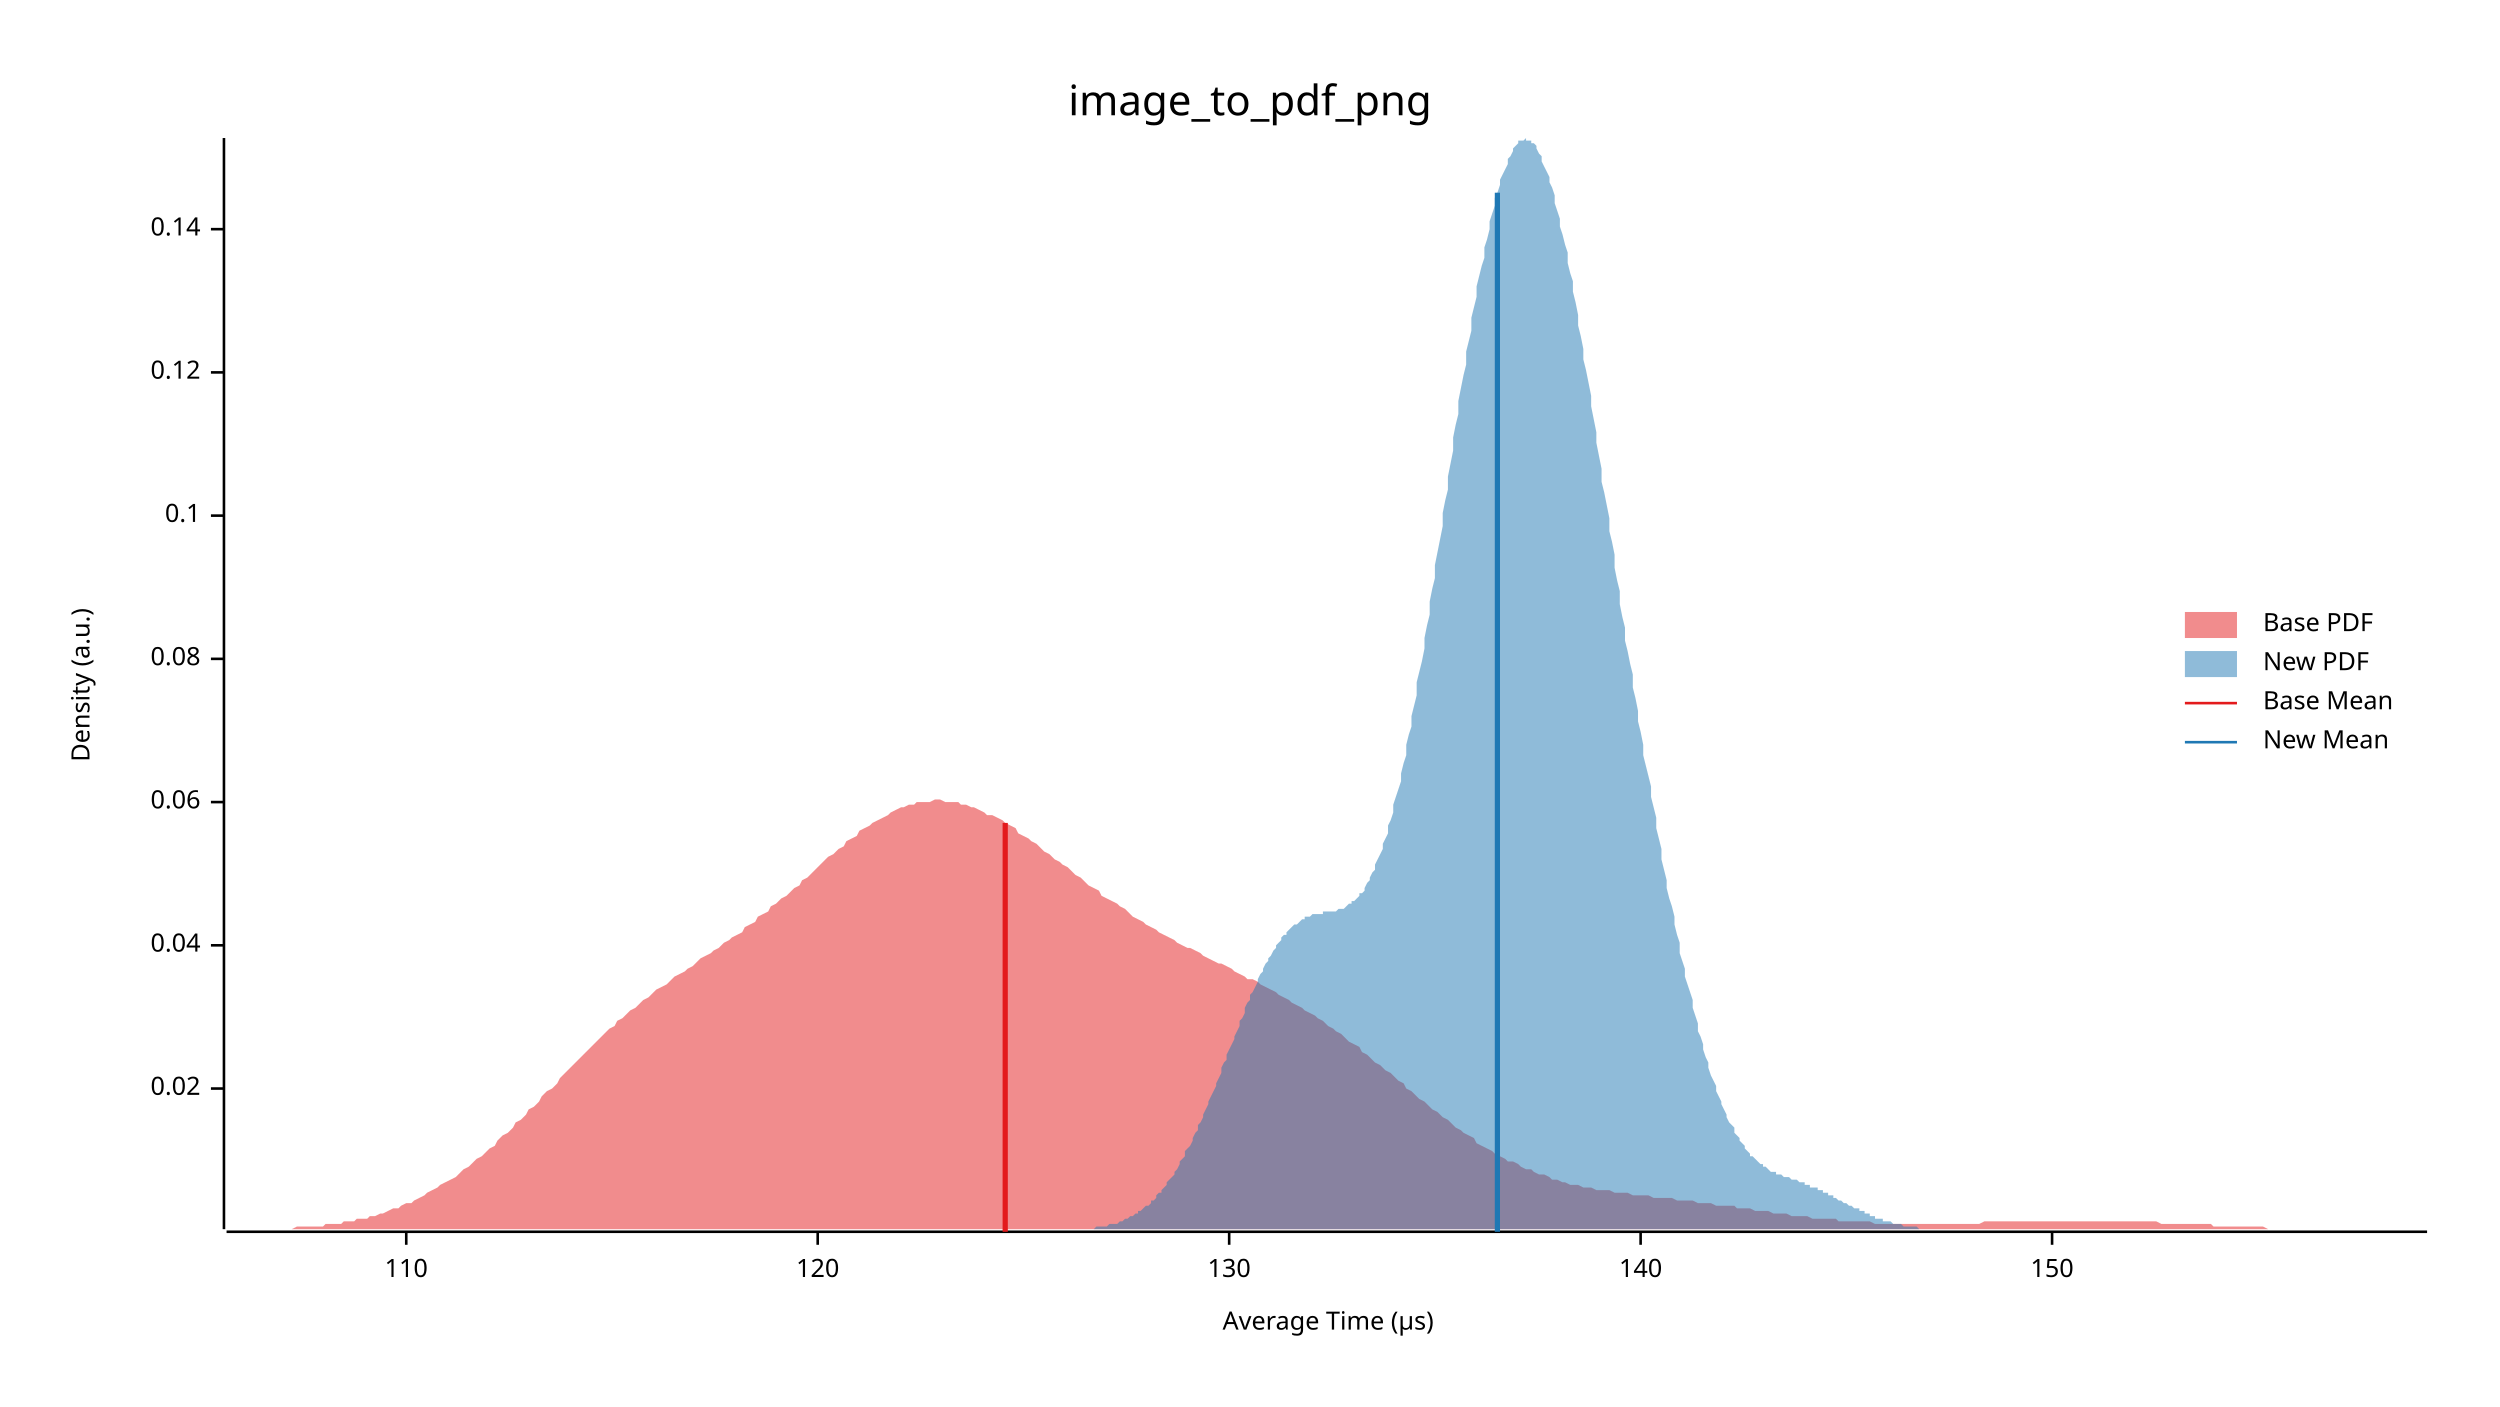
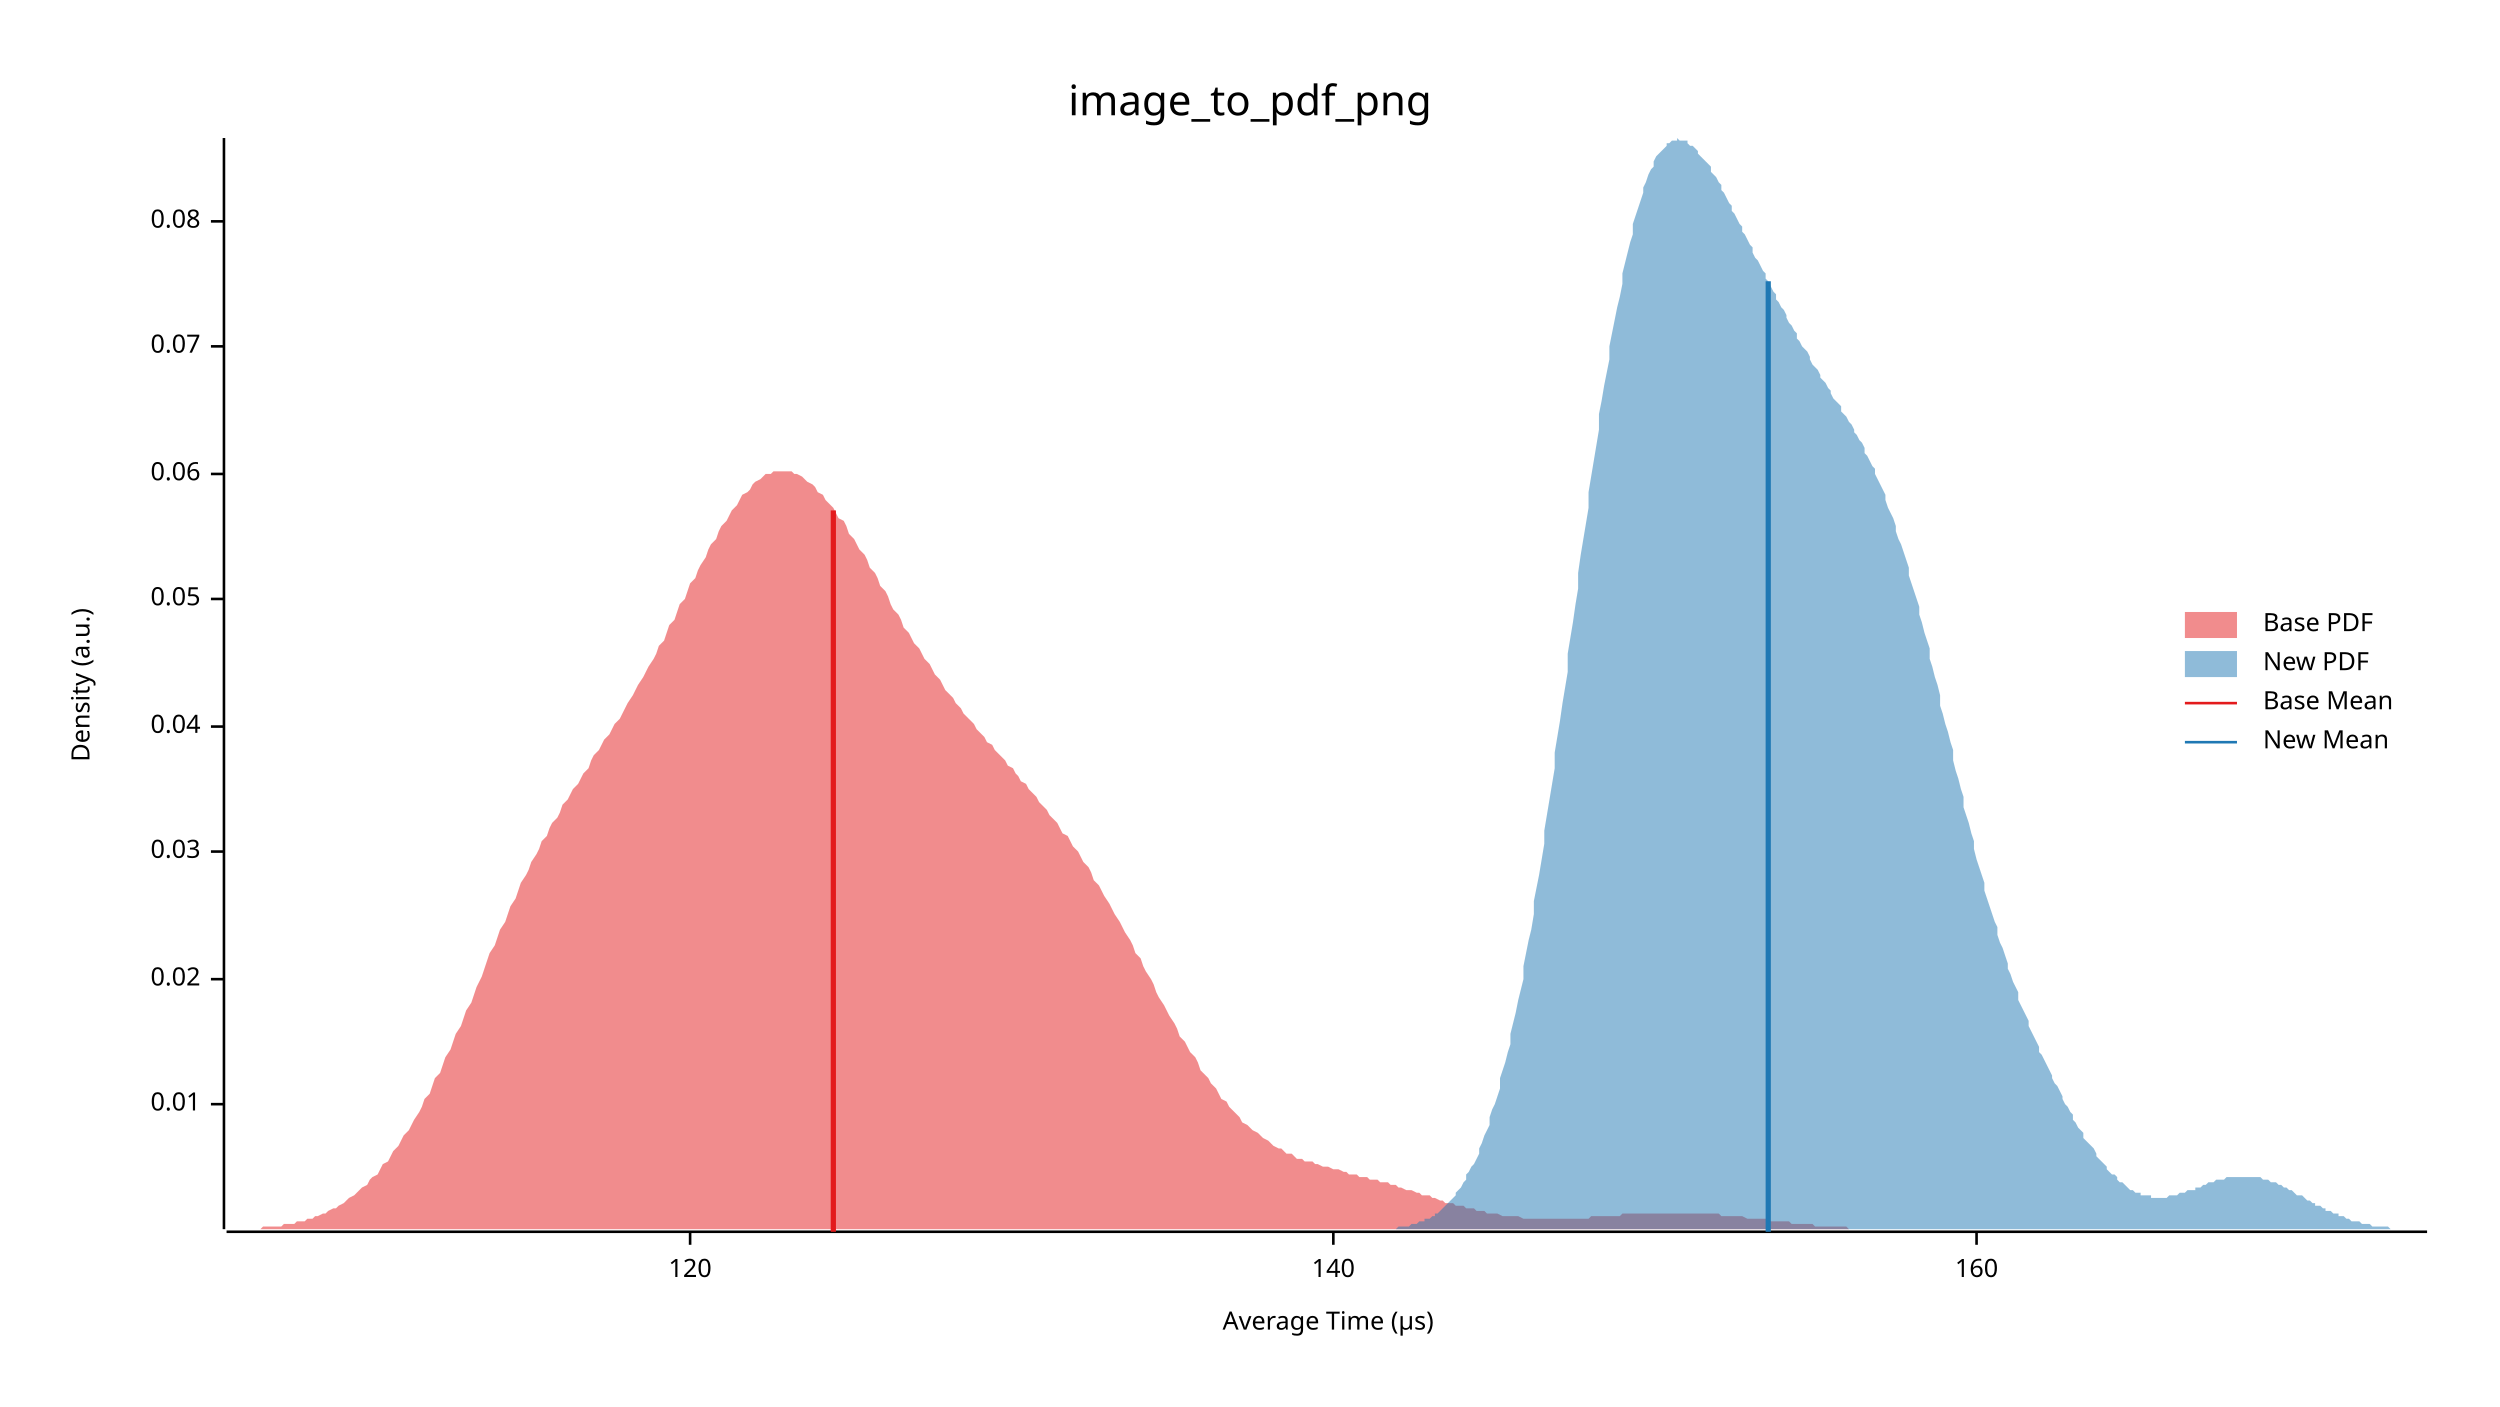
<svg xmlns="http://www.w3.org/2000/svg" width="960" height="540" viewBox="0 0 960 540">
  <text x="480" y="32" dy="0.76em" text-anchor="middle" font-family="sans-serif" font-size="16.129" opacity="1" fill="#000000">
image_to_pdf_png
</text>
  <text x="27" y="263" dy="0.76em" text-anchor="middle" font-family="sans-serif" font-size="9.677" opacity="1" fill="#000000" transform="rotate(270, 27, 263)">
Density (a.u.)
</text>
  <text x="510" y="513" dy="-0.5ex" text-anchor="middle" font-family="sans-serif" font-size="9.677" opacity="1" fill="#000000">
Average Time (µs)
</text>
  <polyline fill="none" opacity="1" stroke="#000000" stroke-width="1" points="86,53 86,472 " />
-   <text x="77" y="418" dy="0.5ex" text-anchor="end" font-family="sans-serif" font-size="9.677" opacity="1" fill="#000000">
+   <text x="77" y="424" dy="0.5ex" text-anchor="end" font-family="sans-serif" font-size="9.677" opacity="1" fill="#000000">
+ 0.01
+ </text>
+   <polyline fill="none" opacity="1" stroke="#000000" stroke-width="1" points="81,424 86,424 " />
+   <text x="77" y="376" dy="0.5ex" text-anchor="end" font-family="sans-serif" font-size="9.677" opacity="1" fill="#000000">
0.02
</text>
-   <polyline fill="none" opacity="1" stroke="#000000" stroke-width="1" points="81,418 86,418 " />
-   <text x="77" y="363" dy="0.5ex" text-anchor="end" font-family="sans-serif" font-size="9.677" opacity="1" fill="#000000">
+   <polyline fill="none" opacity="1" stroke="#000000" stroke-width="1" points="81,376 86,376 " />
+   <text x="77" y="327" dy="0.5ex" text-anchor="end" font-family="sans-serif" font-size="9.677" opacity="1" fill="#000000">
+ 0.03
+ </text>
+   <polyline fill="none" opacity="1" stroke="#000000" stroke-width="1" points="81,327 86,327 " />
+   <text x="77" y="279" dy="0.5ex" text-anchor="end" font-family="sans-serif" font-size="9.677" opacity="1" fill="#000000">
0.04
</text>
-   <polyline fill="none" opacity="1" stroke="#000000" stroke-width="1" points="81,363 86,363 " />
-   <text x="77" y="308" dy="0.5ex" text-anchor="end" font-family="sans-serif" font-size="9.677" opacity="1" fill="#000000">
+   <polyline fill="none" opacity="1" stroke="#000000" stroke-width="1" points="81,279 86,279 " />
+   <text x="77" y="230" dy="0.5ex" text-anchor="end" font-family="sans-serif" font-size="9.677" opacity="1" fill="#000000">
+ 0.05
+ </text>
+   <polyline fill="none" opacity="1" stroke="#000000" stroke-width="1" points="81,230 86,230 " />
+   <text x="77" y="182" dy="0.5ex" text-anchor="end" font-family="sans-serif" font-size="9.677" opacity="1" fill="#000000">
0.06
</text>
-   <polyline fill="none" opacity="1" stroke="#000000" stroke-width="1" points="81,308 86,308 " />
-   <text x="77" y="253" dy="0.5ex" text-anchor="end" font-family="sans-serif" font-size="9.677" opacity="1" fill="#000000">
+   <polyline fill="none" opacity="1" stroke="#000000" stroke-width="1" points="81,182 86,182 " />
+   <text x="77" y="133" dy="0.5ex" text-anchor="end" font-family="sans-serif" font-size="9.677" opacity="1" fill="#000000">
+ 0.07
+ </text>
+   <polyline fill="none" opacity="1" stroke="#000000" stroke-width="1" points="81,133 86,133 " />
+   <text x="77" y="85" dy="0.5ex" text-anchor="end" font-family="sans-serif" font-size="9.677" opacity="1" fill="#000000">
0.08
</text>
-   <polyline fill="none" opacity="1" stroke="#000000" stroke-width="1" points="81,253 86,253 " />
-   <text x="77" y="198" dy="0.5ex" text-anchor="end" font-family="sans-serif" font-size="9.677" opacity="1" fill="#000000">
- 0.1
- </text>
-   <polyline fill="none" opacity="1" stroke="#000000" stroke-width="1" points="81,198 86,198 " />
-   <text x="77" y="143" dy="0.5ex" text-anchor="end" font-family="sans-serif" font-size="9.677" opacity="1" fill="#000000">
- 0.12
- </text>
-   <polyline fill="none" opacity="1" stroke="#000000" stroke-width="1" points="81,143 86,143 " />
-   <text x="77" y="88" dy="0.5ex" text-anchor="end" font-family="sans-serif" font-size="9.677" opacity="1" fill="#000000">
- 0.14
- </text>
-   <polyline fill="none" opacity="1" stroke="#000000" stroke-width="1" points="81,88 86,88 " />
+   <polyline fill="none" opacity="1" stroke="#000000" stroke-width="1" points="81,85 86,85 " />
  <polyline fill="none" opacity="1" stroke="#000000" stroke-width="1" points="87,473 932,473 " />
-   <text x="156" y="483" dy="0.76em" text-anchor="middle" font-family="sans-serif" font-size="9.677" opacity="1" fill="#000000">
- 110
- </text>
-   <polyline fill="none" opacity="1" stroke="#000000" stroke-width="1" points="156,473 156,478 " />
-   <text x="314" y="483" dy="0.76em" text-anchor="middle" font-family="sans-serif" font-size="9.677" opacity="1" fill="#000000">
+   <text x="265" y="483" dy="0.76em" text-anchor="middle" font-family="sans-serif" font-size="9.677" opacity="1" fill="#000000">
120
</text>
-   <polyline fill="none" opacity="1" stroke="#000000" stroke-width="1" points="314,473 314,478 " />
-   <text x="472" y="483" dy="0.76em" text-anchor="middle" font-family="sans-serif" font-size="9.677" opacity="1" fill="#000000">
- 130
- </text>
-   <polyline fill="none" opacity="1" stroke="#000000" stroke-width="1" points="472,473 472,478 " />
-   <text x="630" y="483" dy="0.76em" text-anchor="middle" font-family="sans-serif" font-size="9.677" opacity="1" fill="#000000">
+   <polyline fill="none" opacity="1" stroke="#000000" stroke-width="1" points="265,473 265,478 " />
+   <text x="512" y="483" dy="0.76em" text-anchor="middle" font-family="sans-serif" font-size="9.677" opacity="1" fill="#000000">
140
</text>
-   <polyline fill="none" opacity="1" stroke="#000000" stroke-width="1" points="630,473 630,478 " />
-   <text x="788" y="483" dy="0.76em" text-anchor="middle" font-family="sans-serif" font-size="9.677" opacity="1" fill="#000000">
- 150
+   <polyline fill="none" opacity="1" stroke="#000000" stroke-width="1" points="512,473 512,478 " />
+   <text x="759" y="483" dy="0.76em" text-anchor="middle" font-family="sans-serif" font-size="9.677" opacity="1" fill="#000000">
+ 160
</text>
-   <polyline fill="none" opacity="1" stroke="#000000" stroke-width="1" points="788,473 788,478 " />
-   <polygon opacity="0.5" fill="#E31A1C" points="87,472 88,472 90,472 92,472 93,472 95,472 97,472 98,472 100,472 102,472 103,472 105,472 107,472 109,472 110,472 112,472 114,471 115,471 117,471 119,471 120,471 122,471 124,471 125,470 127,470 129,470 131,470 132,469 134,469 136,469 137,468 139,468 141,468 142,467 144,467 146,466 147,466 149,465 151,464 153,464 154,463 156,462 158,462 159,461 161,460 163,459 164,458 166,457 168,456 169,455 171,454 173,453 175,452 176,451 178,449 180,448 181,447 183,445 185,444 186,443 188,441 190,440 191,438 193,436 195,435 197,433 198,431 200,430 202,428 203,426 205,425 207,423 208,421 210,419 212,418 214,416 215,414 217,412 219,410 220,409 222,407 224,405 225,404 227,402 229,400 230,399 232,397 234,395 236,394 237,392 239,391 241,389 242,388 244,387 246,385 247,384 249,383 251,381 252,380 254,379 256,378 258,376 259,375 261,374 263,373 264,372 266,371 268,369 269,368 271,367 273,366 274,365 276,364 278,362 280,361 281,360 283,359 285,358 286,356 288,355 290,354 291,352 293,351 295,350 296,348 298,347 300,345 302,344 303,343 305,341 307,340 308,338 310,337 312,335 313,334 315,332 317,330 318,329 320,328 322,326 324,325 325,323 327,322 329,321 330,319 332,318 334,317 335,316 337,315 339,314 341,313 342,312 344,311 346,310 347,310 349,309 351,309 352,308 354,308 356,308 357,308 359,307 361,307 363,308 364,308 366,308 368,308 369,309 371,309 373,310 374,310 376,311 378,312 379,313 381,313 383,314 385,315 386,316 388,317 390,318 391,320 393,321 395,322 396,323 398,324 400,326 401,327 403,328 405,330 407,331 408,332 410,333 412,335 413,336 415,337 417,339 418,340 420,341 422,342 423,344 425,345 427,346 429,347 430,348 432,349 434,351 435,352 437,353 439,354 440,355 442,356 444,357 445,358 447,359 449,360 451,361 452,362 454,363 456,364 457,364 459,365 461,366 462,367 464,368 466,369 468,370 469,370 471,371 473,372 474,373 476,374 478,375 479,376 481,376 483,377 484,378 486,379 488,380 490,381 491,382 493,383 495,384 496,385 498,386 500,387 501,388 503,389 505,390 506,391 508,392 510,394 512,395 513,396 515,397 517,399 518,400 520,401 522,402 523,404 525,405 527,407 528,408 530,409 532,411 534,412 535,413 537,415 539,416 540,418 542,419 544,421 545,422 547,423 549,425 550,426 552,427 554,429 556,430 557,431 559,433 561,434 562,435 564,436 566,437 567,439 569,440 571,441 573,442 574,443 576,444 578,445 579,446 581,446 583,447 584,448 586,449 588,449 589,450 591,451 593,451 595,452 596,453 598,453 600,454 601,454 603,455 605,455 606,455 608,456 610,456 611,456 613,457 615,457 617,457 618,457 620,458 622,458 623,458 625,458 627,459 628,459 630,459 632,459 633,459 635,460 637,460 639,460 640,460 642,460 644,461 645,461 647,461 649,461 650,461 652,462 654,462 655,462 657,462 659,463 661,463 662,463 664,463 666,463 667,464 669,464 671,464 672,464 674,465 676,465 677,465 679,465 681,466 683,466 684,466 686,466 688,467 689,467 691,467 693,467 694,467 696,468 698,468 700,468 701,468 703,468 705,468 706,469 708,469 710,469 711,469 713,469 715,469 716,469 718,469 720,470 722,470 723,470 725,470 727,470 728,470 730,470 732,470 733,470 735,470 737,470 738,470 740,470 742,470 744,470 745,470 747,470 749,470 750,470 752,470 754,470 755,470 757,470 759,470 760,470 762,469 764,469 766,469 767,469 769,469 771,469 772,469 774,469 776,469 777,469 779,469 781,469 782,469 784,469 786,469 788,469 789,469 791,469 793,469 794,469 796,469 798,469 799,469 801,469 803,469 804,469 806,469 808,469 810,469 811,469 813,469 815,469 816,469 818,469 820,469 821,469 823,469 825,469 827,469 828,469 830,470 832,470 833,470 835,470 837,470 838,470 840,470 842,470 843,470 845,470 847,470 849,470 850,471 852,471 854,471 855,471 857,471 859,471 860,471 862,471 864,471 865,471 867,471 869,471 871,472 872,472 874,472 876,472 877,472 879,472 881,472 882,472 884,472 886,472 887,472 889,472 891,472 893,472 894,472 896,472 898,472 899,472 901,472 903,472 904,472 906,472 908,472 909,472 911,472 913,472 915,472 916,472 918,472 920,472 921,472 923,472 925,472 926,472 928,472 930,472 932,472 932,472 87,472 " />
-   <polygon opacity="0.5" fill="#1F78B4" points="406,472 407,472 407,472 408,472 409,472 409,472 410,472 411,472 412,472 412,472 413,472 414,472 414,472 415,472 416,472 416,472 417,472 418,472 419,472 419,472 420,472 421,471 421,471 422,471 423,471 423,471 424,471 425,471 425,471 426,470 427,470 428,470 428,470 429,470 430,469 430,469 431,469 432,468 432,468 433,468 434,467 435,467 435,467 436,466 437,466 437,465 438,465 439,464 439,464 440,463 441,463 442,462 442,461 443,461 444,460 444,459 445,458 446,458 446,457 447,456 448,455 448,454 449,453 450,452 451,451 451,450 452,449 453,447 453,446 454,445 455,444 455,442 456,441 457,440 458,438 458,437 459,435 460,434 460,432 461,431 462,429 462,428 463,426 464,424 464,423 465,421 466,419 467,417 467,416 468,414 469,412 469,410 470,408 471,407 471,405 472,403 473,401 474,399 474,398 475,396 476,394 476,392 477,391 478,389 478,387 479,385 480,384 480,382 481,381 482,379 483,377 483,376 484,374 485,373 485,372 486,370 487,369 487,368 488,367 489,365 490,364 490,363 491,362 492,361 492,360 493,359 494,359 494,358 495,357 496,356 496,356 497,355 498,355 499,354 499,354 500,353 501,353 501,352 502,352 503,352 503,352 504,351 505,351 506,351 506,351 507,351 508,351 508,350 509,350 510,350 510,350 511,350 512,350 512,350 513,350 514,349 515,349 515,349 516,349 517,348 517,348 518,347 519,347 519,346 520,346 521,345 522,344 522,343 523,343 524,342 524,341 525,339 526,338 526,337 527,335 528,334 528,332 529,330 530,328 531,326 531,324 532,322 533,320 533,317 534,315 535,312 535,309 536,306 537,303 538,300 538,297 539,293 540,290 540,286 541,282 542,279 542,275 543,271 544,267 544,262 545,258 546,254 547,249 547,245 548,240 549,236 549,231 550,226 551,222 551,217 552,212 553,207 554,202 554,197 555,192 556,188 556,183 557,178 558,173 558,168 559,163 560,159 560,154 561,149 562,144 563,140 563,135 564,131 565,127 565,122 566,118 567,114 567,110 568,106 569,102 570,99 570,95 571,92 572,88 572,85 573,82 574,79 574,76 575,74 576,71 576,69 577,67 578,65 579,63 579,61 580,60 581,58 581,57 582,56 583,55 583,54 584,54 585,54 586,53 586,54 587,54 588,54 588,55 589,55 590,56 590,57 591,59 592,60 592,62 593,64 594,66 595,68 595,70 596,72 597,75 597,78 598,81 599,84 599,87 600,90 601,94 602,97 602,101 603,105 604,108 604,112 605,116 606,121 606,125 607,129 608,134 608,138 609,142 610,147 611,152 611,156 612,161 613,166 613,170 614,175 615,180 615,185 616,189 617,194 618,199 618,204 619,208 620,213 620,218 621,223 622,227 622,232 623,237 624,241 624,246 625,250 626,255 627,259 627,264 628,268 629,273 629,277 630,281 631,286 631,290 632,294 633,298 634,302 634,306 635,310 636,314 636,318 637,322 638,326 638,330 639,334 640,338 640,341 641,345 642,348 643,352 643,355 644,359 645,362 645,366 646,369 647,372 647,375 648,378 649,381 650,384 650,387 651,390 652,393 652,396 653,398 654,401 654,403 655,406 656,408 656,410 657,413 658,415 659,417 659,419 660,421 661,423 661,424 662,426 663,428 663,429 664,431 665,432 666,433 666,435 667,436 668,437 668,438 669,439 670,440 670,441 671,442 672,443 672,444 673,444 674,445 675,446 675,446 676,447 677,447 677,448 678,448 679,449 679,449 680,450 681,450 682,450 682,451 683,451 684,451 684,451 685,452 686,452 686,452 687,452 688,453 688,453 689,453 690,453 691,454 691,454 692,454 693,454 693,455 694,455 695,455 695,456 696,456 697,456 698,456 698,457 699,457 700,457 700,458 701,458 702,458 702,459 703,459 704,459 704,460 705,460 706,461 707,461 707,461 708,462 709,462 709,462 710,463 711,463 711,463 712,464 713,464 714,464 714,465 715,465 716,465 716,466 717,466 718,466 718,467 719,467 720,467 720,468 721,468 722,468 723,468 723,469 724,469 725,469 725,469 726,469 727,470 727,470 728,470 729,470 730,470 730,470 731,471 732,471 732,471 733,471 734,471 734,471 735,471 736,471 736,471 737,472 738,472 739,472 739,472 740,472 741,472 741,472 742,472 743,472 743,472 744,472 745,472 746,472 746,472 747,472 748,472 748,472 749,472 750,472 750,472 751,472 752,472 752,472 753,472 753,472 406,472 " />
-   <polyline fill="none" opacity="1" stroke="#E31A1C" stroke-width="2" points="386,473 386,316 " />
-   <polyline fill="none" opacity="1" stroke="#1F78B4" stroke-width="2" points="575,473 575,74 " />
+   <polyline fill="none" opacity="1" stroke="#000000" stroke-width="1" points="759,473 759,478 " />
+   <polygon opacity="0.5" fill="#E31A1C" points="87,472 88,472 89,472 90,472 92,472 93,472 94,472 96,472 97,472 98,472 100,472 101,471 102,471 104,471 105,471 106,471 108,471 109,470 110,470 112,470 113,470 114,469 116,469 117,469 118,468 120,468 121,467 122,467 124,466 125,466 126,465 128,464 129,464 130,463 132,462 133,461 134,460 136,459 137,458 138,457 139,456 141,455 142,453 143,452 145,451 146,449 147,447 149,446 150,444 151,442 153,440 154,438 155,436 157,434 158,432 159,430 161,427 162,425 163,422 165,420 166,417 167,414 169,412 170,409 171,406 173,403 174,400 175,397 177,394 178,391 179,388 181,385 182,382 183,379 185,375 186,372 187,369 188,366 190,363 191,360 192,357 194,354 195,351 196,348 198,345 199,342 200,339 202,336 203,334 204,331 206,328 207,326 208,323 210,321 211,318 212,316 214,314 215,312 216,309 218,307 219,305 220,303 222,301 223,299 224,297 226,295 227,292 228,290 230,288 231,286 232,284 234,282 235,280 236,278 238,276 239,274 240,272 241,270 243,267 244,265 245,263 247,260 248,258 249,256 251,253 252,251 253,248 255,246 256,243 257,240 259,238 260,235 261,232 263,230 264,227 265,224 267,222 268,219 269,217 271,214 272,211 273,209 275,207 276,204 277,202 279,200 280,198 281,196 283,194 284,192 285,190 287,189 288,188 289,186 290,185 292,184 293,183 294,182 296,182 297,181 298,181 300,181 301,181 302,181 304,181 305,182 306,182 308,183 309,184 310,185 312,186 313,187 314,189 316,190 317,192 318,193 320,195 321,197 322,199 324,200 325,202 326,205 328,207 329,209 330,211 332,213 333,215 334,218 336,220 337,222 338,225 340,227 341,229 342,232 343,234 345,236 346,238 347,241 349,243 350,245 351,247 353,249 354,251 355,253 357,255 358,257 359,259 361,261 362,263 363,265 365,267 366,268 367,270 369,272 370,274 371,275 373,277 374,278 375,280 377,282 378,283 379,285 381,286 382,288 383,289 385,291 386,292 387,294 389,295 390,297 391,298 392,300 394,301 395,303 396,304 398,306 399,308 400,309 402,311 403,313 404,314 406,316 407,318 408,320 410,321 411,323 412,325 414,327 415,329 416,331 418,333 419,335 420,338 422,340 423,342 424,344 426,347 427,349 428,351 430,354 431,356 432,358 434,361 435,363 436,366 438,368 439,371 440,373 442,376 443,378 444,381 445,383 447,386 448,388 449,390 451,393 452,395 453,398 455,400 456,402 457,404 459,406 460,408 461,411 463,413 464,414 465,416 467,418 468,420 469,422 471,423 472,425 473,426 475,428 476,429 477,431 479,432 480,433 481,434 483,435 484,436 485,437 487,438 488,439 489,440 491,441 492,441 493,442 494,443 496,443 497,444 498,445 500,445 501,446 502,446 504,446 505,447 506,447 508,448 509,448 510,448 512,449 513,449 514,449 516,450 517,450 518,451 520,451 521,451 522,452 524,452 525,452 526,453 528,453 529,453 530,454 532,454 533,454 534,455 536,455 537,456 538,456 540,457 541,457 542,457 544,458 545,458 546,459 547,459 549,459 550,460 551,460 553,461 554,461 555,462 557,462 558,462 559,463 561,463 562,463 563,464 565,464 566,464 567,465 569,465 570,465 571,466 573,466 574,466 575,466 577,467 578,467 579,467 581,467 582,467 583,467 585,468 586,468 587,468 589,468 590,468 591,468 593,468 594,468 595,468 596,468 598,468 599,468 600,468 602,468 603,468 604,468 606,468 607,468 608,468 610,468 611,467 612,467 614,467 615,467 616,467 618,467 619,467 620,467 622,467 623,466 624,466 626,466 627,466 628,466 630,466 631,466 632,466 634,466 635,466 636,466 638,466 639,466 640,466 642,466 643,466 644,466 645,466 647,466 648,466 649,466 651,466 652,466 653,466 655,466 656,466 657,466 659,466 660,466 661,467 663,467 664,467 665,467 667,467 668,467 669,467 671,468 672,468 673,468 675,468 676,468 677,468 679,468 680,469 681,469 683,469 684,469 685,469 687,469 688,470 689,470 691,470 692,470 693,470 695,470 696,470 697,471 698,471 700,471 701,471 702,471 704,471 705,471 706,471 708,471 709,471 710,472 712,472 713,472 714,472 716,472 717,472 718,472 720,472 721,472 722,472 724,472 725,472 726,472 728,472 729,472 730,472 732,472 733,472 734,472 736,472 737,472 738,472 740,472 741,472 742,472 744,472 745,472 746,472 747,472 747,472 87,472 " />
+   <polygon opacity="0.5" fill="#1F78B4" points="528,472 529,472 530,472 530,472 531,472 532,472 533,472 534,472 534,472 535,472 536,472 537,471 538,471 538,471 539,471 540,471 541,471 542,470 542,470 543,470 544,470 545,469 546,469 547,469 547,468 548,468 549,468 550,467 551,467 551,466 552,466 553,465 554,464 555,463 555,463 556,462 557,461 558,460 559,459 559,458 560,457 561,456 562,454 563,453 563,451 564,450 565,448 566,447 567,445 568,443 568,441 569,439 570,436 571,434 572,432 572,429 573,426 574,424 575,421 576,418 576,414 577,411 578,408 579,404 580,401 580,397 581,393 582,389 583,384 584,380 585,376 585,371 586,366 587,361 588,357 589,351 589,346 590,341 591,336 592,330 593,324 593,319 594,313 595,307 596,301 597,295 597,289 598,283 599,277 600,270 601,264 602,258 602,251 603,245 604,239 605,232 606,226 606,220 607,213 608,207 609,201 610,195 610,189 611,183 612,177 613,171 614,165 614,159 615,154 616,148 617,143 618,138 618,133 619,128 620,123 621,118 622,114 623,109 623,105 624,101 625,97 626,93 627,90 627,86 628,83 629,80 630,77 631,74 631,72 632,70 633,67 634,65 635,64 635,62 636,60 637,59 638,58 639,57 640,56 640,55 641,55 642,54 643,54 644,54 644,53 645,54 646,54 647,54 648,54 648,55 649,56 650,56 651,57 652,58 652,59 653,60 654,61 655,62 656,63 657,64 657,66 658,67 659,68 660,70 661,71 661,73 662,74 663,76 664,78 665,79 665,81 666,82 667,84 668,86 669,87 669,89 670,90 671,92 672,94 673,95 673,97 674,99 675,100 676,102 677,104 678,105 678,107 679,108 680,110 681,112 682,113 682,115 683,116 684,118 685,119 686,121 686,122 687,124 688,125 689,127 690,128 690,130 691,131 692,133 693,134 694,135 695,137 695,138 696,140 697,141 698,142 699,144 699,145 700,146 701,147 702,149 703,150 703,151 704,153 705,154 706,155 707,156 707,158 708,159 709,160 710,162 711,163 712,165 712,166 713,167 714,169 715,170 716,172 716,174 717,175 718,177 719,179 720,180 720,182 721,184 722,186 723,188 724,190 724,192 725,195 726,197 727,199 728,202 728,204 729,207 730,209 731,212 732,215 733,218 733,221 734,224 735,227 736,230 737,233 737,236 738,239 739,243 740,246 741,249 741,253 742,256 743,260 744,263 745,267 745,271 746,274 747,278 748,281 749,285 750,288 750,292 751,296 752,299 753,303 754,306 754,310 755,313 756,316 757,320 758,323 758,326 759,330 760,333 761,336 762,339 762,342 763,345 764,348 765,351 766,354 767,356 767,359 768,362 769,364 770,367 771,370 771,372 772,374 773,377 774,379 775,381 775,384 776,386 777,388 778,390 779,392 779,394 780,396 781,398 782,400 783,402 783,404 784,405 785,407 786,409 787,411 788,413 788,414 789,416 790,417 791,419 792,421 792,422 793,424 794,425 795,427 796,428 796,430 797,431 798,433 799,434 800,435 800,437 801,438 802,439 803,440 804,441 805,443 805,444 806,445 807,446 808,447 809,448 809,449 810,450 811,451 812,451 813,452 813,453 814,454 815,454 816,455 817,456 817,456 818,457 819,457 820,458 821,458 822,458 822,459 823,459 824,459 825,459 826,459 826,460 827,460 828,460 829,460 830,460 830,460 831,460 832,460 833,459 834,459 834,459 835,459 836,459 837,458 838,458 838,458 839,458 840,457 841,457 842,457 843,457 843,456 844,456 845,456 846,455 847,455 847,455 848,454 849,454 850,454 851,453 851,453 852,453 853,453 854,453 855,452 855,452 856,452 857,452 858,452 859,452 860,452 860,452 861,452 862,452 863,452 864,452 864,452 865,452 866,452 867,452 868,452 868,452 869,453 870,453 871,453 872,454 872,454 873,454 874,454 875,455 876,455 877,456 877,456 878,456 879,457 880,457 881,458 881,458 882,459 883,459 884,459 885,460 885,460 886,461 887,461 888,462 889,462 889,463 890,463 891,463 892,464 893,464 893,465 894,465 895,465 896,466 897,466 898,466 898,467 899,467 900,467 901,468 902,468 902,468 903,469 904,469 905,469 906,469 906,469 907,470 908,470 909,470 910,470 910,470 911,471 912,471 913,471 914,471 915,471 915,471 916,471 917,471 918,472 919,472 919,472 920,472 921,472 922,472 923,472 923,472 924,472 925,472 926,472 927,472 927,472 928,472 929,472 930,472 931,472 932,472 932,472 528,472 " />
+   <polyline fill="none" opacity="1" stroke="#E31A1C" stroke-width="2" points="320,473 320,196 " />
+   <polyline fill="none" opacity="1" stroke="#1F78B4" stroke-width="2" points="679,473 679,108 " />
  <text x="869" y="235" dy="0.76em" text-anchor="start" font-family="sans-serif" font-size="9.677" opacity="1" fill="#000000">
Base PDF
</text>
  <text x="869" y="250" dy="0.76em" text-anchor="start" font-family="sans-serif" font-size="9.677" opacity="1" fill="#000000">
New PDF
</text>
  <text x="869" y="265" dy="0.76em" text-anchor="start" font-family="sans-serif" font-size="9.677" opacity="1" fill="#000000">
Base Mean
</text>
  <text x="869" y="280" dy="0.76em" text-anchor="start" font-family="sans-serif" font-size="9.677" opacity="1" fill="#000000">
New Mean
</text>
  <rect x="839" y="235" width="20" height="10" opacity="0.5" fill="#E31A1C" stroke="none" />
  <rect x="839" y="250" width="20" height="10" opacity="0.5" fill="#1F78B4" stroke="none" />
  <polyline fill="none" opacity="1" stroke="#E31A1C" stroke-width="1" points="839,270 859,270 " />
  <polyline fill="none" opacity="1" stroke="#1F78B4" stroke-width="1" points="839,285 859,285 " />
</svg>
